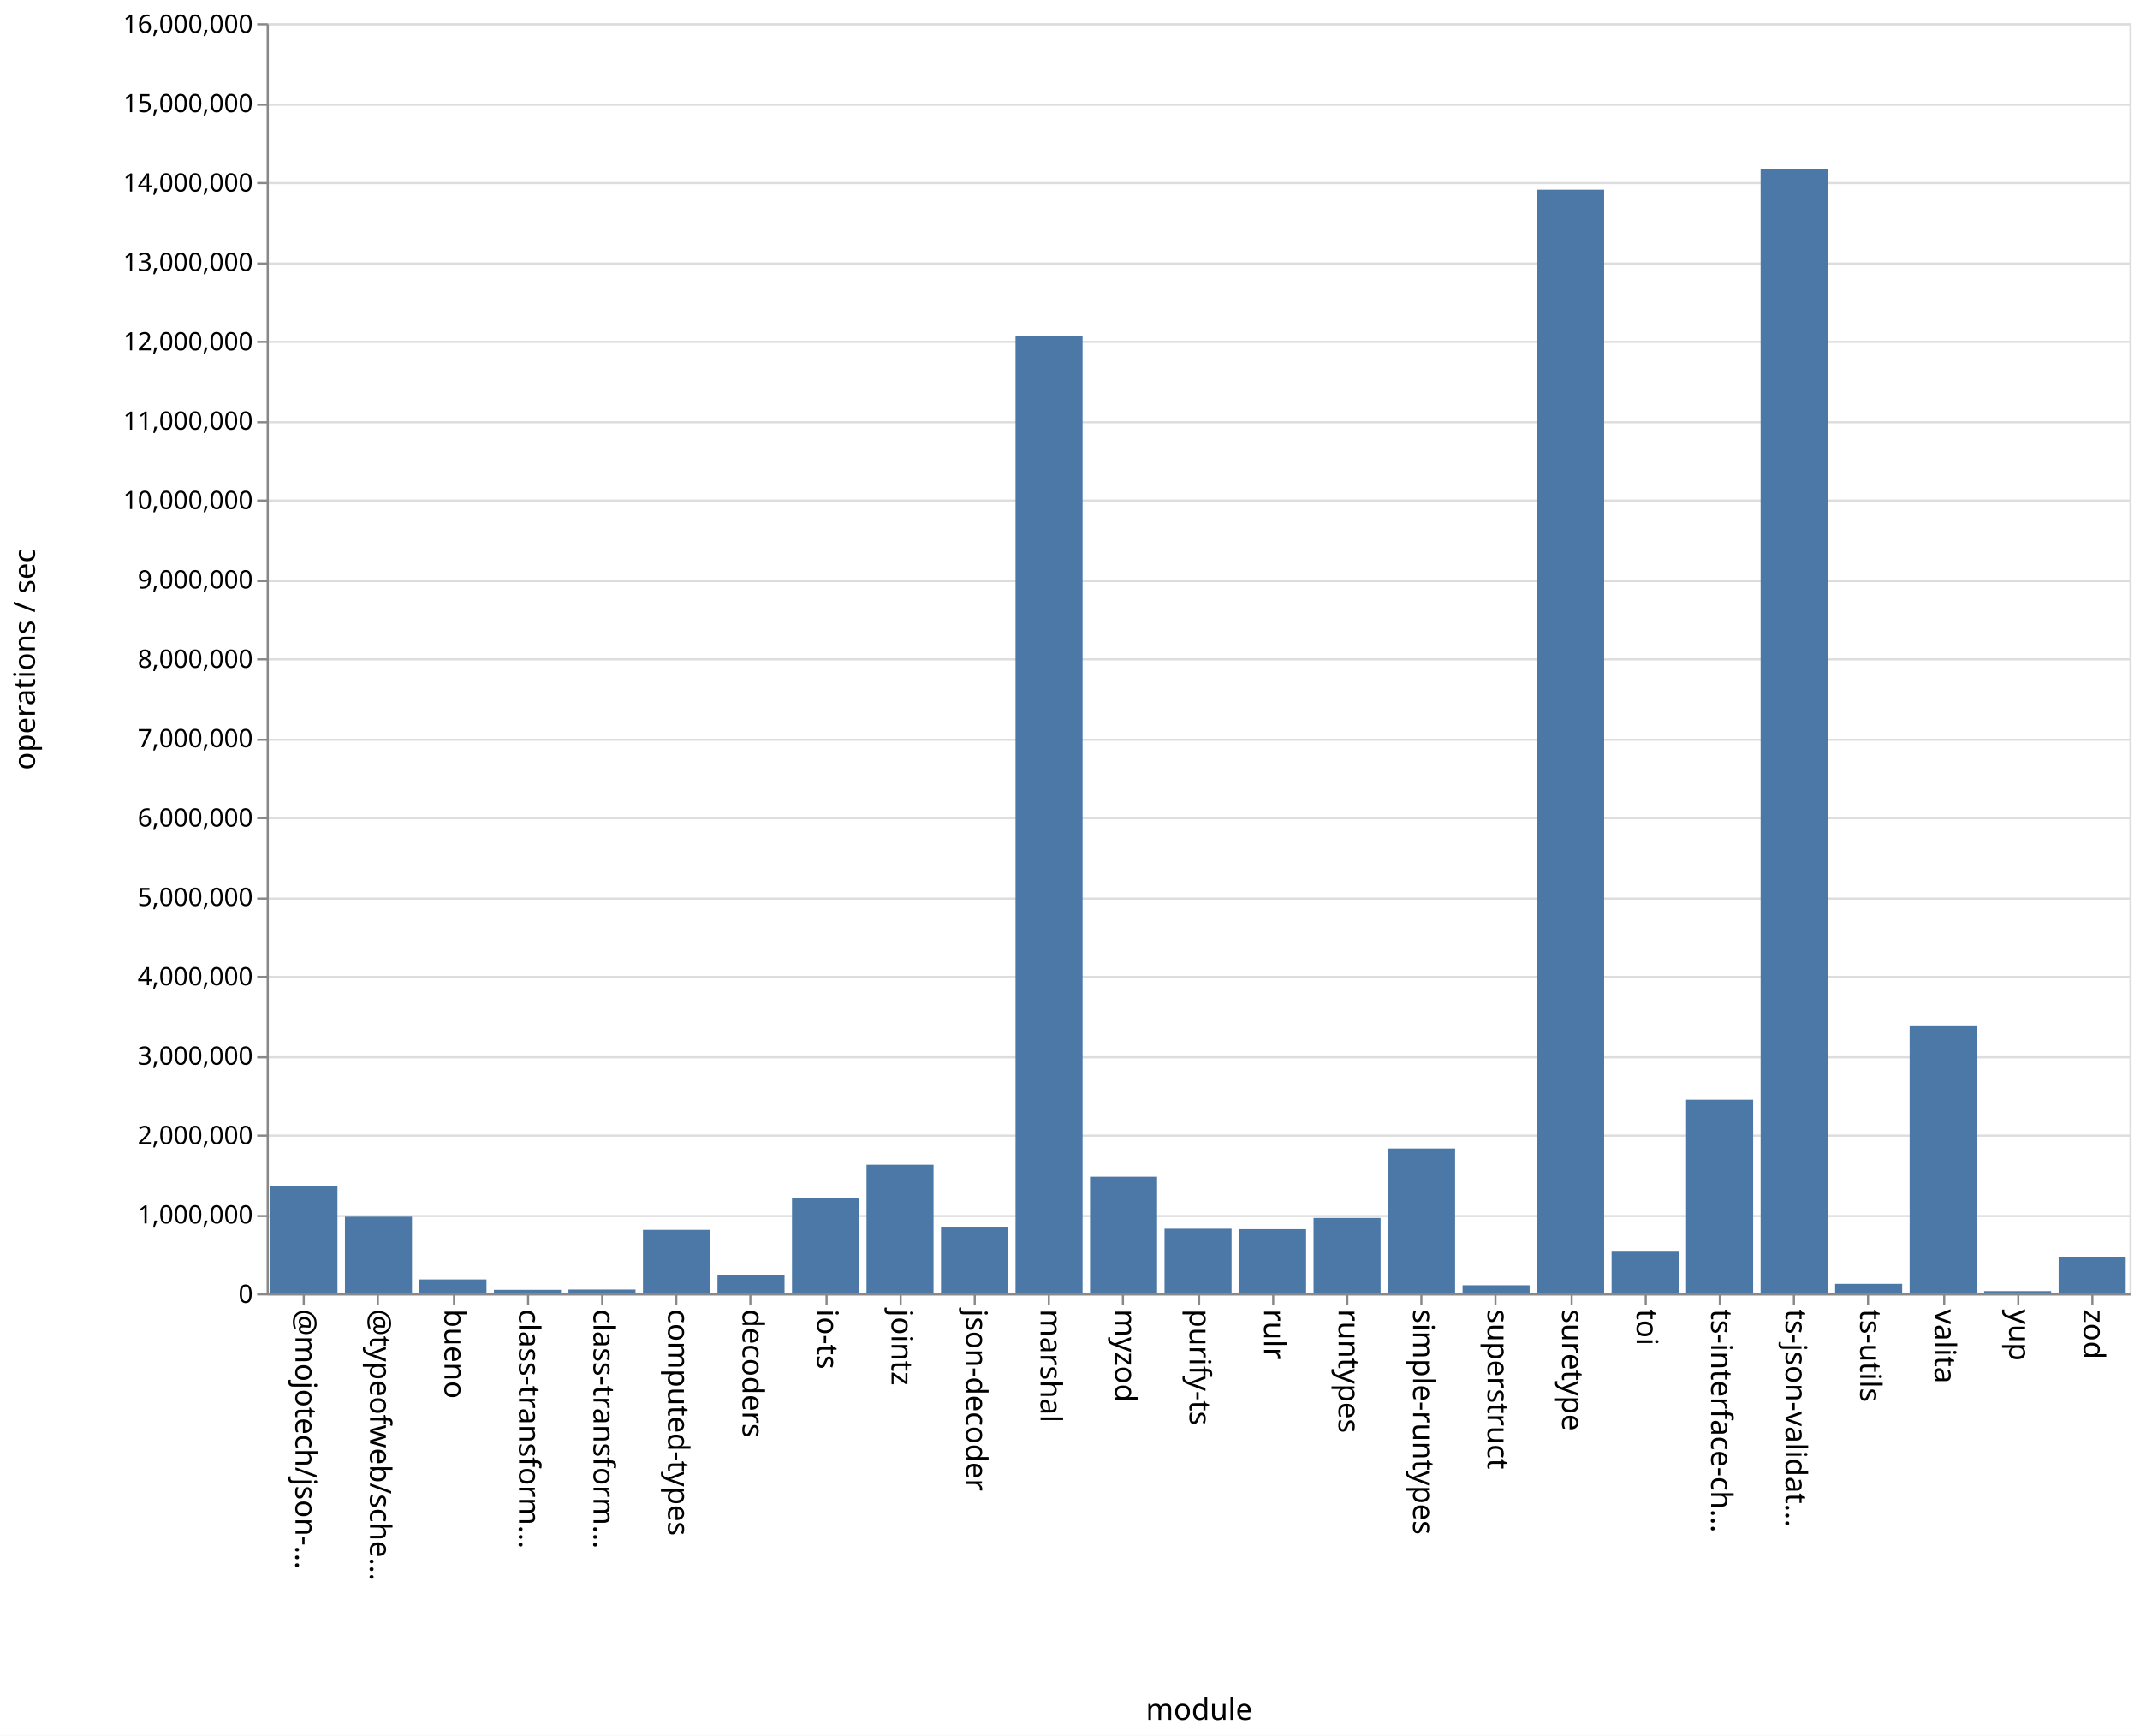
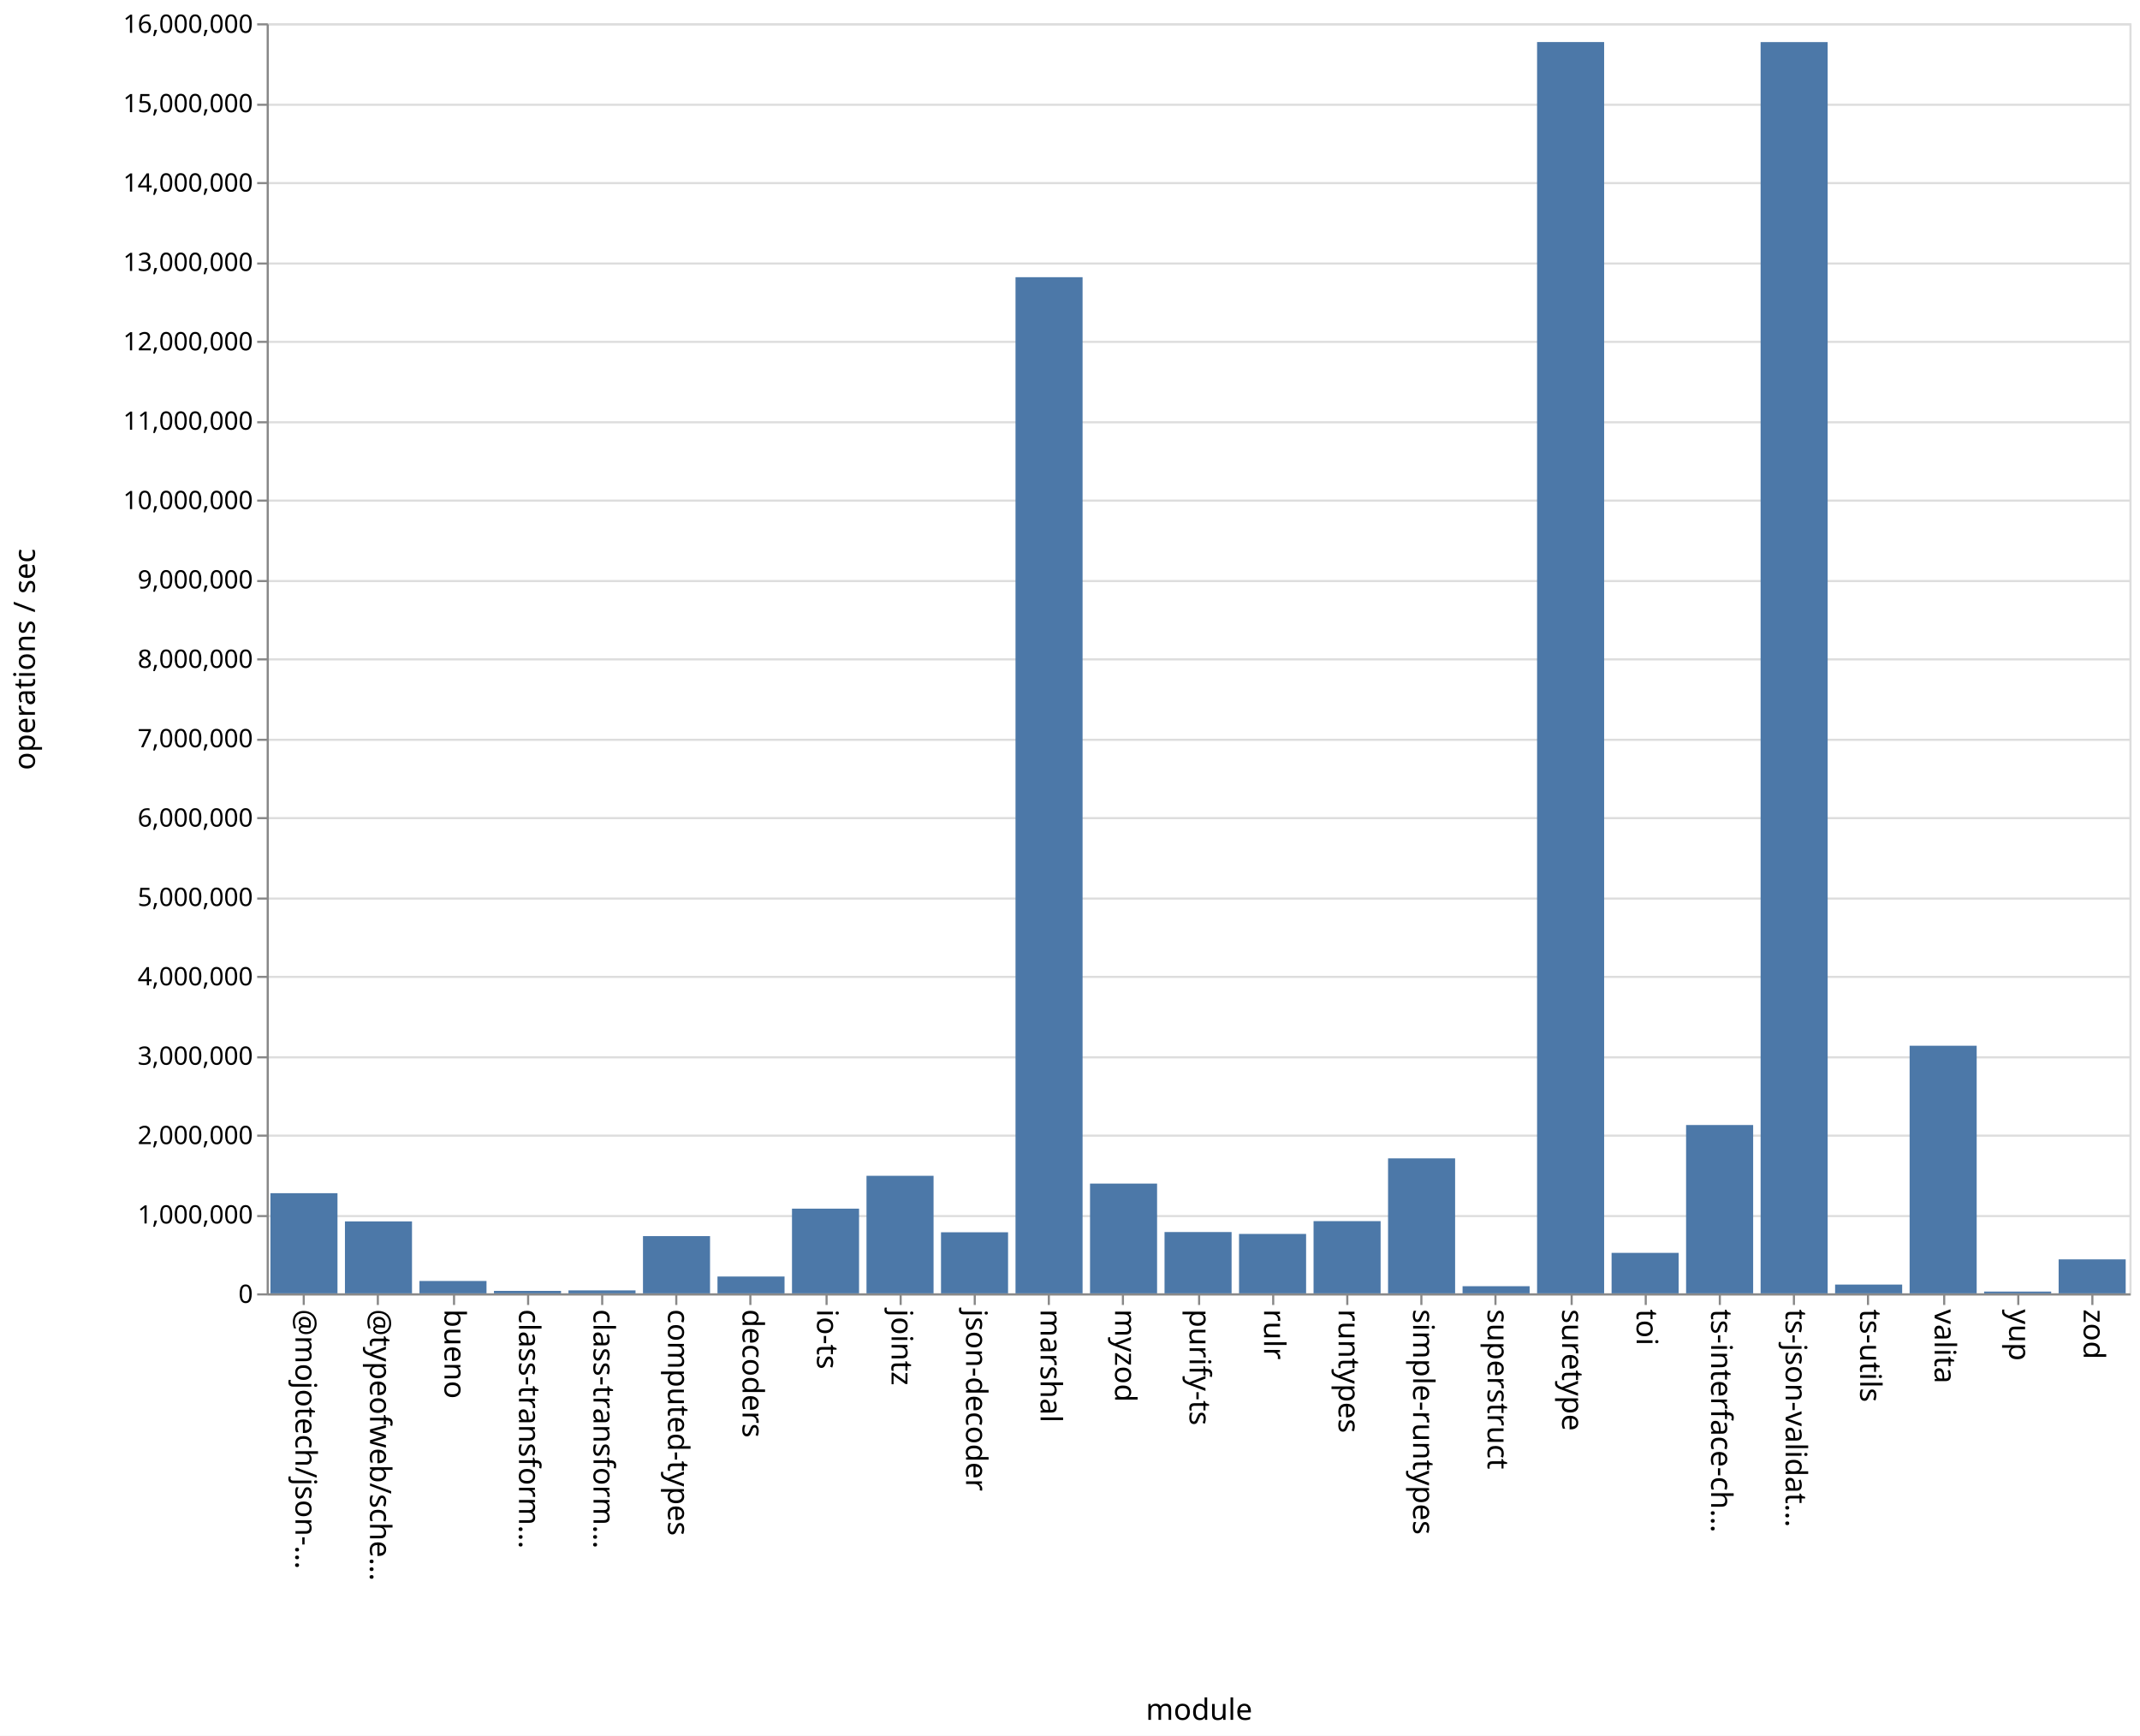
<svg xmlns="http://www.w3.org/2000/svg" class="marks" width="1011" height="820">
  <path fill="#fff" d="M0 0h1011v820H0z" />
  <g class="mark-group role-frame root" aria-roledescription="group mark container" fill="none" stroke-miterlimit="10">
    <path class="background" aria-hidden="true" d="M126.5 11.5h880v600h-880Z" stroke="#ddd" />
    <g class="mark-group role-axis" aria-roledescription="axis" aria-label="Y-axis for a linear scale with values from 0 to 16,000,000">
      <path class="background" aria-hidden="true" d="M126.5 11.5Z" pointer-events="none" />
      <g class="mark-rule role-axis-grid" pointer-events="none" stroke="#ddd">
        <path d="M126.5 611.5h880M126.5 574.5h880M126.5 536.5h880M126.5 499.5h880M126.5 461.5h880M126.5 424.5h880M126.5 386.5h880M126.5 349.5h880M126.5 311.5h880M126.5 274.5h880M126.5 236.5h880M126.5 199.5h880M126.5 161.5h880M126.5 124.5h880M126.5 86.5h880M126.5 49.5h880M126.5 11.5h880" />
      </g>
    </g>
    <g pointer-events="none" class="mark-group role-axis" aria-roledescription="axis" aria-label="X-axis titled 'module' for a discrete scale with 25 values: @mojotech/json-type-validation, @typeofweb/schema, bueno, class-transformer-validator-async, class-transformer-validator-sync, ending with zod">
      <path class="background" aria-hidden="true" d="M126.5 611.5Z" />
      <g class="mark-rule role-axis-tick" stroke="#888">
        <path d="M143.5 611.5v5M178.5 611.5v5M214.5 611.5v5M249.5 611.5v5M284.5 611.5v5M319.5 611.5v5M354.5 611.5v5M390.5 611.5v5M425.5 611.5v5M460.5 611.5v5M495.5 611.5v5M530.5 611.5v5M566.5 611.5v5M601.5 611.5v5M636.5 611.5v5M671.5 611.5v5M706.5 611.5v5M742.5 611.5v5M777.5 611.5v5M812.5 611.5v5M847.5 611.5v5M882.5 611.5v5M918.5 611.5v5M953.5 611.5v5M988.5 611.5v5" />
      </g>
      <g class="mark-text role-axis-label" font-family="sans-serif" font-size="14" fill="#000">
        <text transform="rotate(90 -239.45 379.05)">@mojotech/json-…</text>
        <text transform="rotate(90 -221.85 396.65)">@typeofweb/sche…</text>
        <text transform="rotate(90 -204.25 414.25)">bueno</text>
        <text transform="rotate(90 -186.65 431.85)">class-transform…</text>
        <text transform="rotate(90 -169.05 449.45)">class-transform…</text>
        <text transform="rotate(90 -151.45 467.05)">computed-types</text>
        <text transform="rotate(90 -133.85 484.65)">decoders</text>
        <text transform="rotate(90 -116.25 502.25)">io-ts</text>
        <text transform="rotate(90 -98.65 519.85)">jointz</text>
        <text transform="rotate(90 -81.05 537.45)">json-decoder</text>
        <text transform="rotate(90 -63.45 555.05)">marshal</text>
        <text transform="rotate(90 -45.85 572.65)">myzod</text>
        <text transform="rotate(90 -28.25 590.25)">purify-ts</text>
        <text transform="rotate(90 -10.65 607.85)">rulr</text>
        <text transform="rotate(90 6.95 625.45)">runtypes</text>
        <text transform="rotate(90 24.55 643.05)">simple-runtypes</text>
        <text transform="rotate(90 42.15 660.65)">superstruct</text>
        <text transform="rotate(90 59.75 678.25)">suretype</text>
        <text transform="rotate(90 77.35 695.85)">toi</text>
        <text transform="rotate(90 94.95 713.45)">ts-interface-ch…</text>
        <text transform="rotate(90 112.55 731.05)">ts-json-validat…</text>
        <text transform="rotate(90 130.15 748.65)">ts-utils</text>
        <text transform="rotate(90 147.75 766.25)">valita</text>
        <text transform="rotate(90 165.35 783.85)">yup</text>
        <text transform="rotate(90 182.95 801.45)">zod</text>
      </g>
      <path stroke="#888" d="M126.5 611.5h880" class="mark-rule role-axis-domain" />
      <text text-anchor="middle" transform="translate(566.5 812.5)" font-family="sans-serif" font-size="14" fill="#000" class="mark-text role-axis-title">module</text>
    </g>
    <g pointer-events="none" class="mark-group role-axis" aria-roledescription="axis" aria-label="Y-axis titled 'operations / sec' for a linear scale with values from 0 to 16,000,000">
      <path class="background" aria-hidden="true" d="M126.5 11.5Z" />
      <g class="mark-rule role-axis-tick" stroke="#888">
        <path d="M126.5 611.5h-5M126.5 574.5h-5M126.5 536.5h-5M126.5 499.5h-5M126.5 461.5h-5M126.5 424.5h-5M126.5 386.5h-5M126.5 349.5h-5M126.5 311.5h-5M126.5 274.5h-5M126.5 236.5h-5M126.5 199.5h-5M126.5 161.5h-5M126.5 124.5h-5M126.5 86.5h-5M126.5 49.5h-5M126.5 11.5h-5" />
      </g>
      <g class="mark-text role-axis-label" text-anchor="end" font-family="sans-serif" font-size="12" fill="#000">
        <text transform="translate(119.5 615.5)">0</text>
        <text transform="translate(119.5 578)">1,000,000</text>
        <text transform="translate(119.5 540.5)">2,000,000</text>
        <text transform="translate(119.5 503)">3,000,000</text>
        <text transform="translate(119.5 465.5)">4,000,000</text>
        <text transform="translate(119.5 428)">5,000,000</text>
        <text transform="translate(119.5 390.5)">6,000,000</text>
        <text transform="translate(119.5 353)">7,000,000</text>
        <text transform="translate(119.5 315.5)">8,000,000</text>
        <text transform="translate(119.5 278)">9,000,000</text>
        <text transform="translate(119.5 240.5)">10,000,000</text>
        <text transform="translate(119.5 203)">11,000,000</text>
        <text transform="translate(119.5 165.5)">12,000,000</text>
        <text transform="translate(119.5 128)">13,000,000</text>
        <text transform="translate(119.5 90.5)">14,000,000</text>
        <text transform="translate(119.5 53)">15,000,000</text>
        <text transform="translate(119.5 15.5)">16,000,000</text>
      </g>
      <path stroke="#888" d="M126.5 611.5v-600" class="mark-rule role-axis-domain" />
      <text text-anchor="middle" transform="rotate(-90 164 147.5)" font-family="sans-serif" font-size="14" fill="#000" class="mark-text role-axis-title">operations / sec</text>
    </g>
    <g class="mark-rect role-mark marks" aria-roledescription="rect mark container" fill="#4c78a8">
-       <path d="M198.16 604.424h31.68V611h-31.68ZM233.36 609.342h31.68V611h-31.68ZM268.56 609.21h31.68V611h-31.68ZM303.76 581.003h31.68V611h-31.68ZM338.96 602.175h31.68V611h-31.68ZM374.16 566.159h31.68V611h-31.68ZM409.36 550.25h31.68V611h-31.68ZM444.56 579.513h31.68V611h-31.68ZM479.76 158.796h31.68V611h-31.68ZM127.76 560.143h31.68V611h-31.68ZM514.96 555.901h31.68V611h-31.68ZM550.16 580.468h31.68V611h-31.68ZM585.36 580.692h31.68V611h-31.68ZM620.56 575.385h31.68V611h-31.68ZM655.76 542.575h31.68V611h-31.68ZM690.96 607.192h31.68V611h-31.68ZM726.16 89.636h31.68V611h-31.68ZM761.36 591.316h31.68V611h-31.68ZM796.56 519.517h31.68V611h-31.68ZM831.76 79.968h31.68V611h-31.68ZM866.96 606.517h31.68V611h-31.68ZM162.96 574.798h31.68V611h-31.68ZM902.16 484.413h31.68V611h-31.68ZM937.36 609.958h31.68V611h-31.68ZM972.56 593.67h31.68V611h-31.68Z" />
+       <path d="M198.16 605.163h31.68V611h-31.68ZM233.36 609.837h31.68V611h-31.68ZM268.56 609.602h31.68V611h-31.68ZM303.76 583.963h31.68V611h-31.68ZM338.96 603.054h31.68V611h-31.68ZM374.16 570.993h31.68V611h-31.68ZM409.36 555.472h31.68V611h-31.68ZM444.56 582.153h31.68V611h-31.68ZM479.76 130.955h31.68V611h-31.68ZM127.76 563.687h31.68V611h-31.68ZM514.96 559.144h31.68V611h-31.68ZM550.16 582.04h31.68V611h-31.68ZM585.36 582.935h31.68V611h-31.68ZM620.56 576.89h31.68V611h-31.68ZM655.76 547.244h31.68V611h-31.68ZM690.96 607.631h31.68V611h-31.68ZM726.16 19.864h31.68V611h-31.68ZM761.36 591.877h31.68V611h-31.68ZM796.56 531.48h31.68V611h-31.68ZM831.76 19.887h31.68V611h-31.68ZM866.96 606.857h31.68V611h-31.68ZM162.96 577.014h31.68V611h-31.68ZM902.16 494.024h31.68V611h-31.68ZM937.36 610.168h31.68V611h-31.68ZM972.56 594.952h31.68V611h-31.68Z" />
    </g>
  </g>
</svg>
